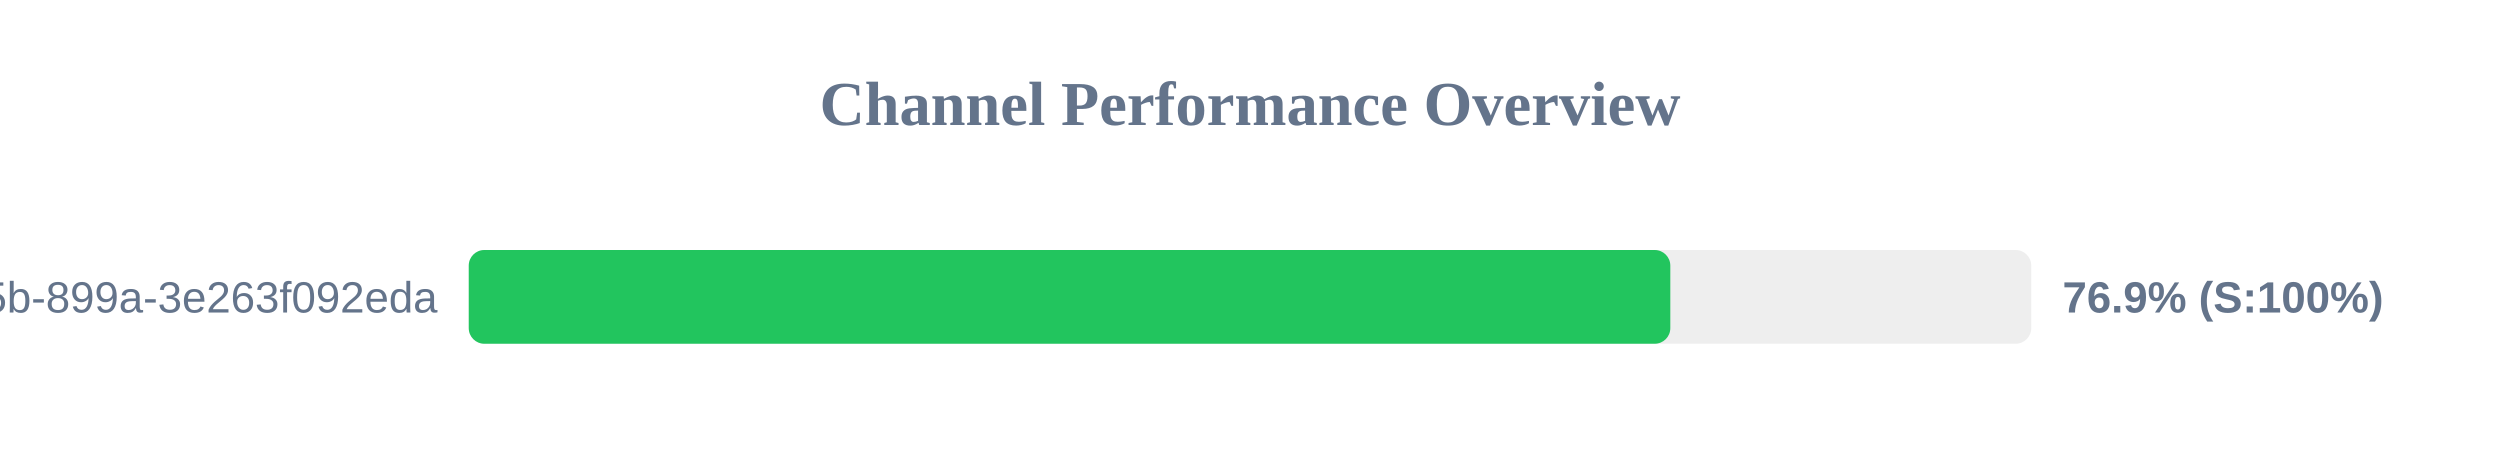
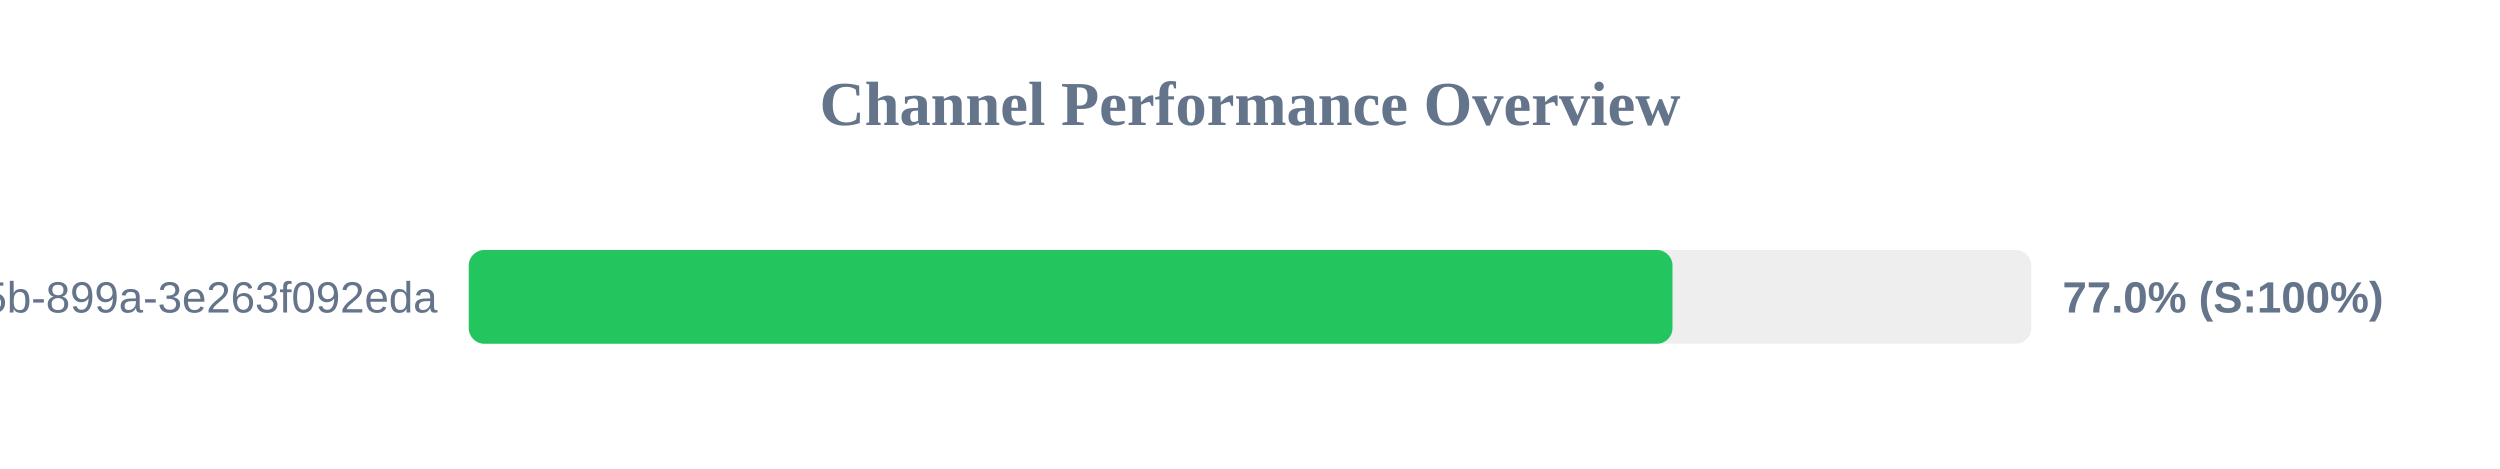
<svg xmlns="http://www.w3.org/2000/svg" width="800" height="150" version="1.1">
  <style>
        .row { font: 14px Arial; fill: #64748b; }
        .score { font: bold 14px Arial; fill: #64748b; }
    </style>
  <text x="400" y="40" text-anchor="middle" font-size="20px" font-weight="bold" fill="#64748b">Channel Performance Overview</text>
  <rect x="150" y="80" width="500" height="30" fill="#eee" rx="5" />
-   <rect x="150" y="80" width="384.5" height="30" fill="#22c55e" rx="5" />
+   <rect x="150" y="80" width="385.2" height="30" fill="#22c55e" rx="5" />
  <text x="140" y="100" text-anchor="end" class="row">?uuid=6bf726db-fb0b-405b-899a-3e263f092eda</text>
-   <text x="660" y="100" text-anchor="start" class="score">76.9% (S:100%)</text>
+   <text x="660" y="100" text-anchor="start" class="score">77.0% (S:100%)</text>
</svg>
